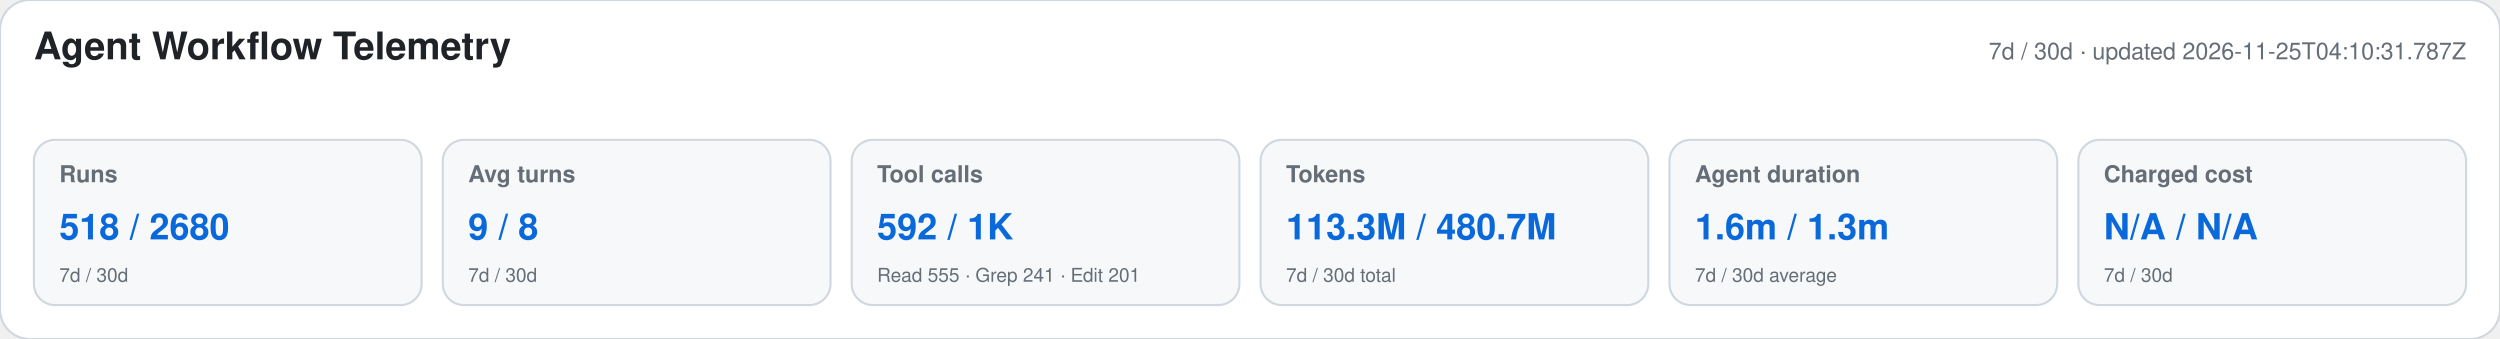
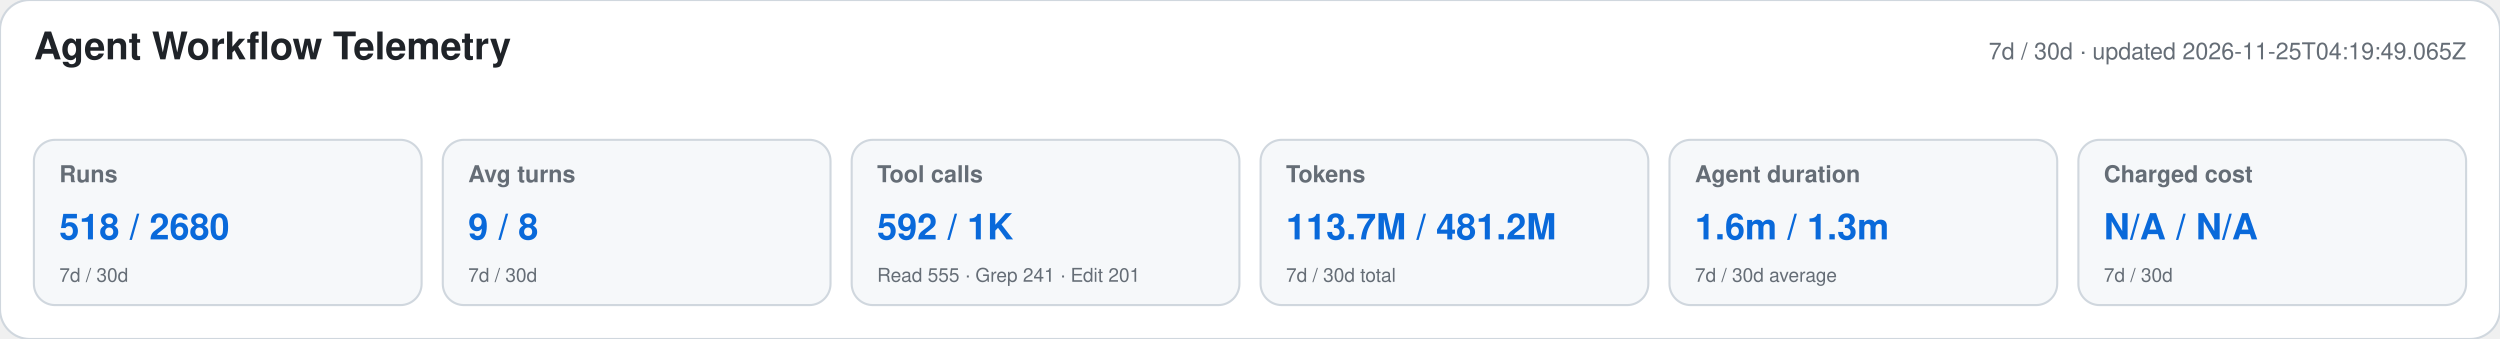
<svg xmlns="http://www.w3.org/2000/svg" width="1180" height="160" viewBox="0 0 1180 160" role="img" aria-labelledby="title desc">
  <style>text{font-family:-apple-system,BlinkMacSystemFont,"Segoe UI",Helvetica,Arial,sans-serif}.heading{font-size:18px;font-weight:650;fill:#1f2328}.meta,.label,.secondary{fill:#656d76}.meta,.label{font-size:11px}.label{font-weight:600}.primary{font-size:17px;font-weight:700;fill:#0969da}.secondary{font-size:9px}</style>
  <rect width="1180" height="160" rx="14" fill="#ffffff" stroke="#d0d7de" />
  <text x="16" y="28" class="heading">Agent Workflow Telemetry</text>
-   <text x="1164" y="28" text-anchor="end" class="meta">7d / 30d · updated 2026-11-25T04:10:31.787Z</text>
+   <text x="1164" y="28" text-anchor="end" class="meta">7d / 30d · updated 2026-11-25T04:19:49.065Z</text>
  <g>
    <rect x="16" y="66" width="183" height="78" rx="10" fill="#f6f8fa" stroke="#d0d7de" />
    <text x="28" y="86" class="label">Runs</text>
    <text x="28" y="113" class="primary">518 / 2680</text>
    <text x="28" y="133" class="secondary">7d / 30d</text>
  </g>
  <g>
    <rect x="209" y="66" width="183" height="78" rx="10" fill="#f6f8fa" stroke="#d0d7de" />
    <text x="221" y="86" class="label">Avg turns</text>
    <text x="221" y="113" class="primary">9 / 8</text>
    <text x="221" y="133" class="secondary">7d / 30d</text>
  </g>
  <g>
    <rect x="402" y="66" width="183" height="78" rx="10" fill="#f6f8fa" stroke="#d0d7de" />
    <text x="414" y="86" class="label">Tool calls</text>
    <text x="414" y="113" class="primary">592 / 1K</text>
    <text x="414" y="133" class="secondary">Read 555 · Grep 241 · Edit 201</text>
  </g>
  <g>
    <rect x="595" y="66" width="183" height="78" rx="10" fill="#f6f8fa" stroke="#d0d7de" />
    <text x="607" y="86" class="label">Tokens</text>
-     <text x="607" y="113" class="primary">113.3M / 480.7M</text>
+     <text x="607" y="113" class="primary">113.7M / 481.2M</text>
    <text x="607" y="133" class="secondary">7d / 30d total</text>
  </g>
  <g>
    <rect x="788" y="66" width="183" height="78" rx="10" fill="#f6f8fa" stroke="#d0d7de" />
    <text x="800" y="86" class="label">Agent duration</text>
    <text x="800" y="113" class="primary">1.6m / 1.3m</text>
    <text x="800" y="133" class="secondary">7d / 30d average</text>
  </g>
  <g>
    <rect x="981" y="66" width="183" height="78" rx="10" fill="#f6f8fa" stroke="#d0d7de" />
    <text x="993" y="86" class="label">Charged cost</text>
    <text x="993" y="113" class="primary">N/A / N/A</text>
    <text x="993" y="133" class="secondary">7d / 30d</text>
  </g>
</svg>
